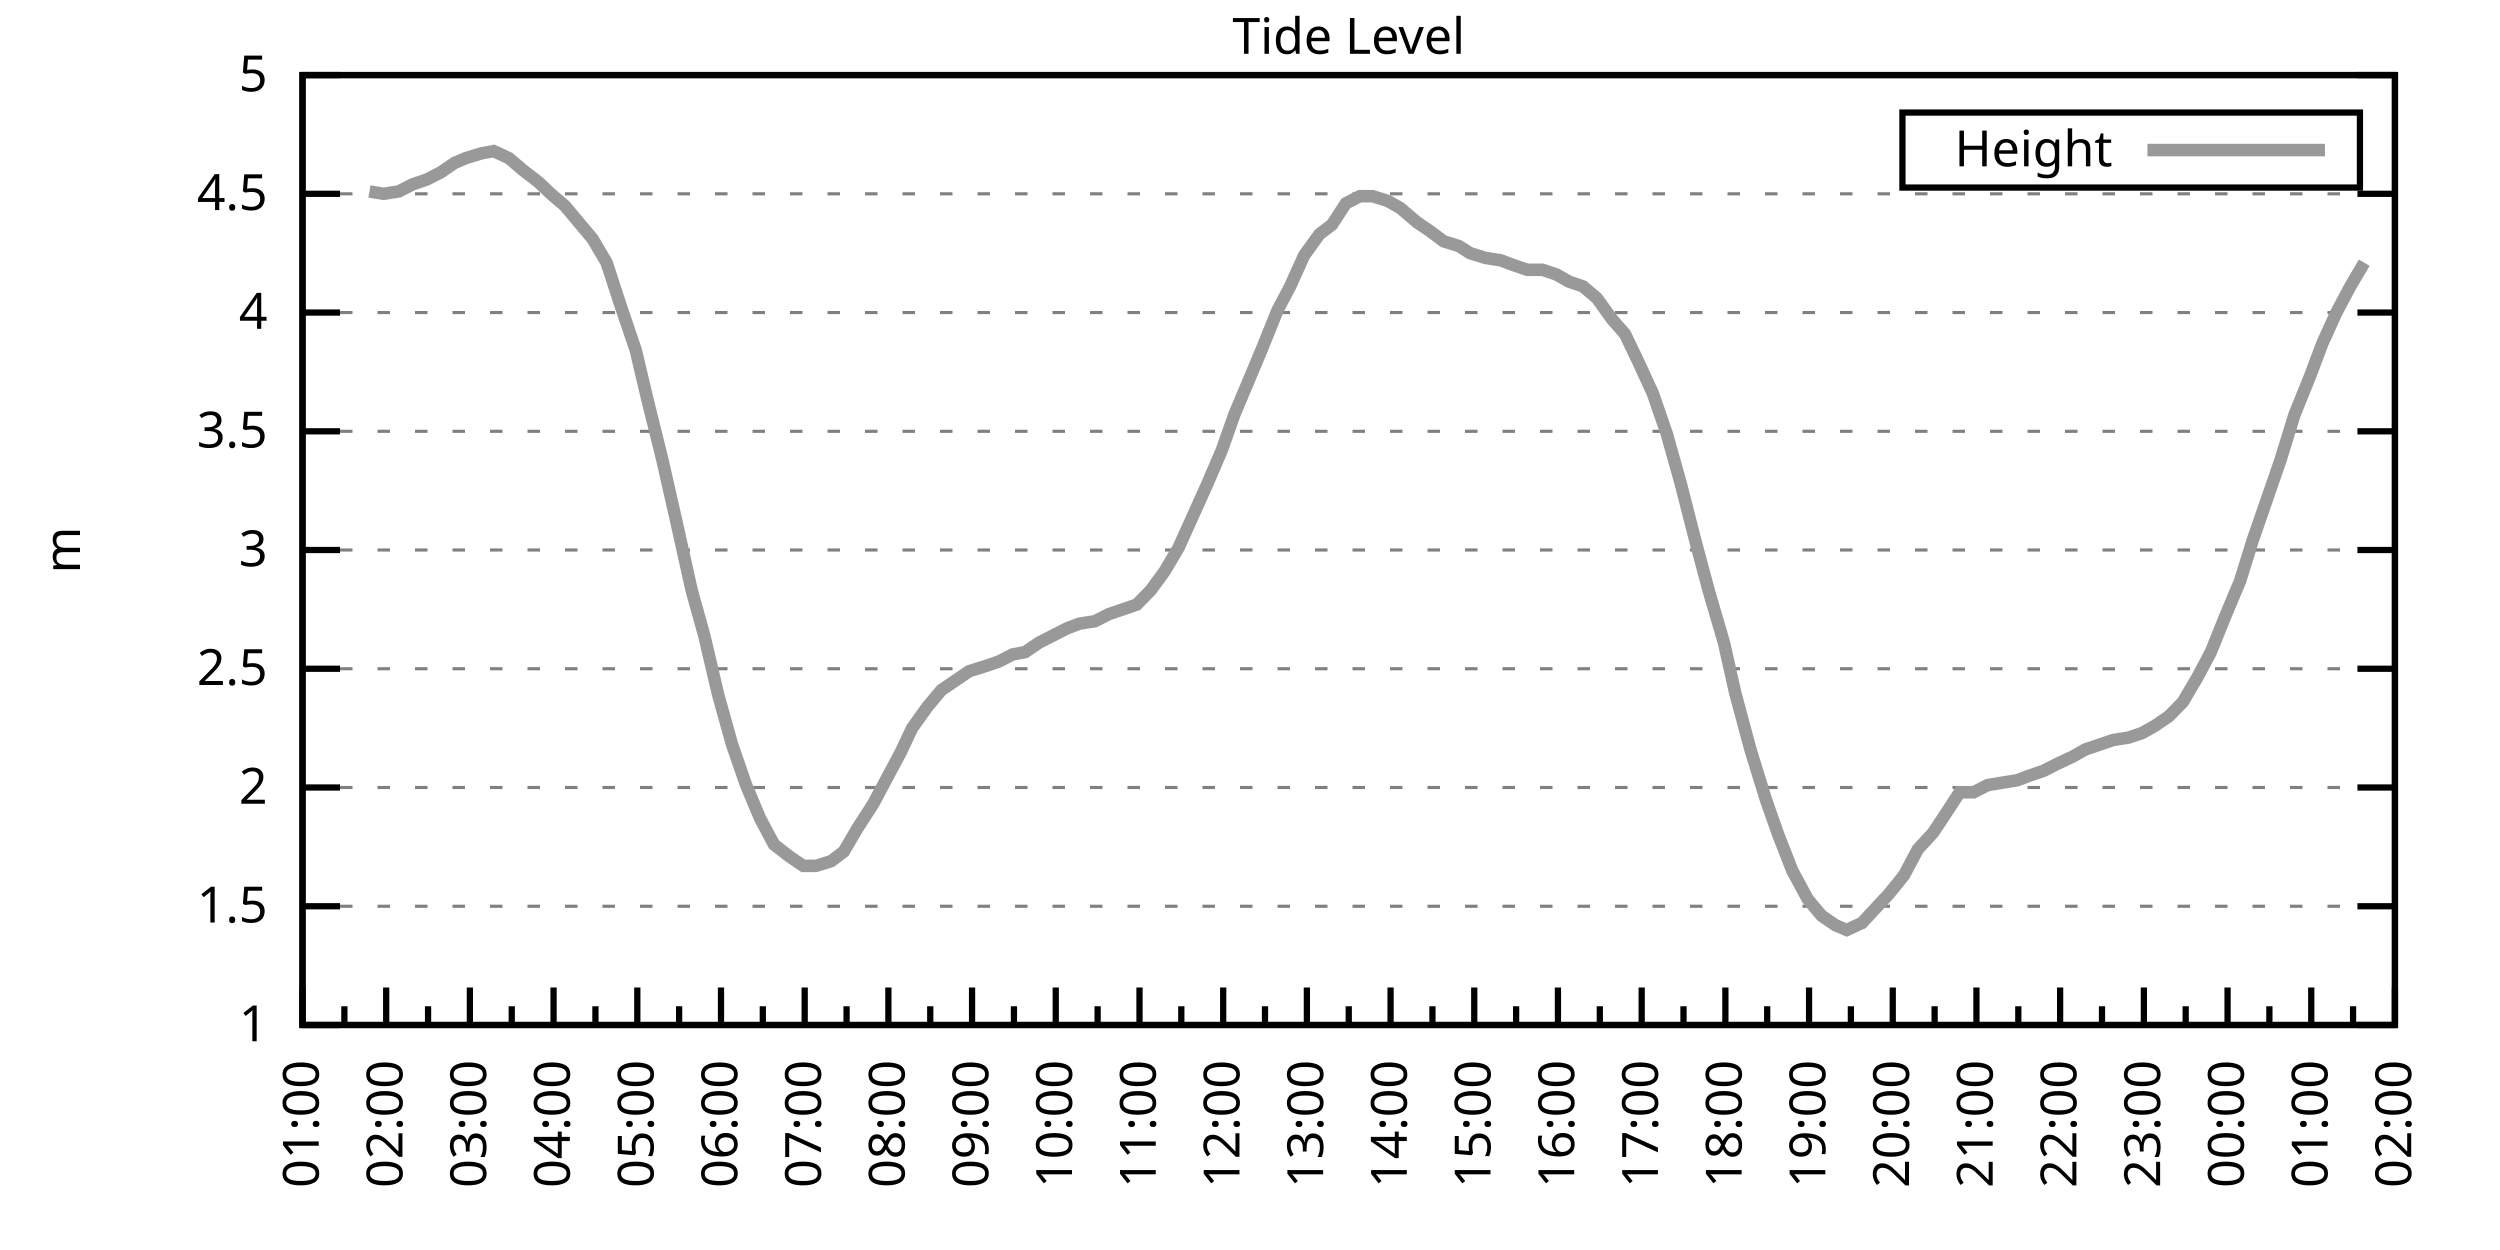
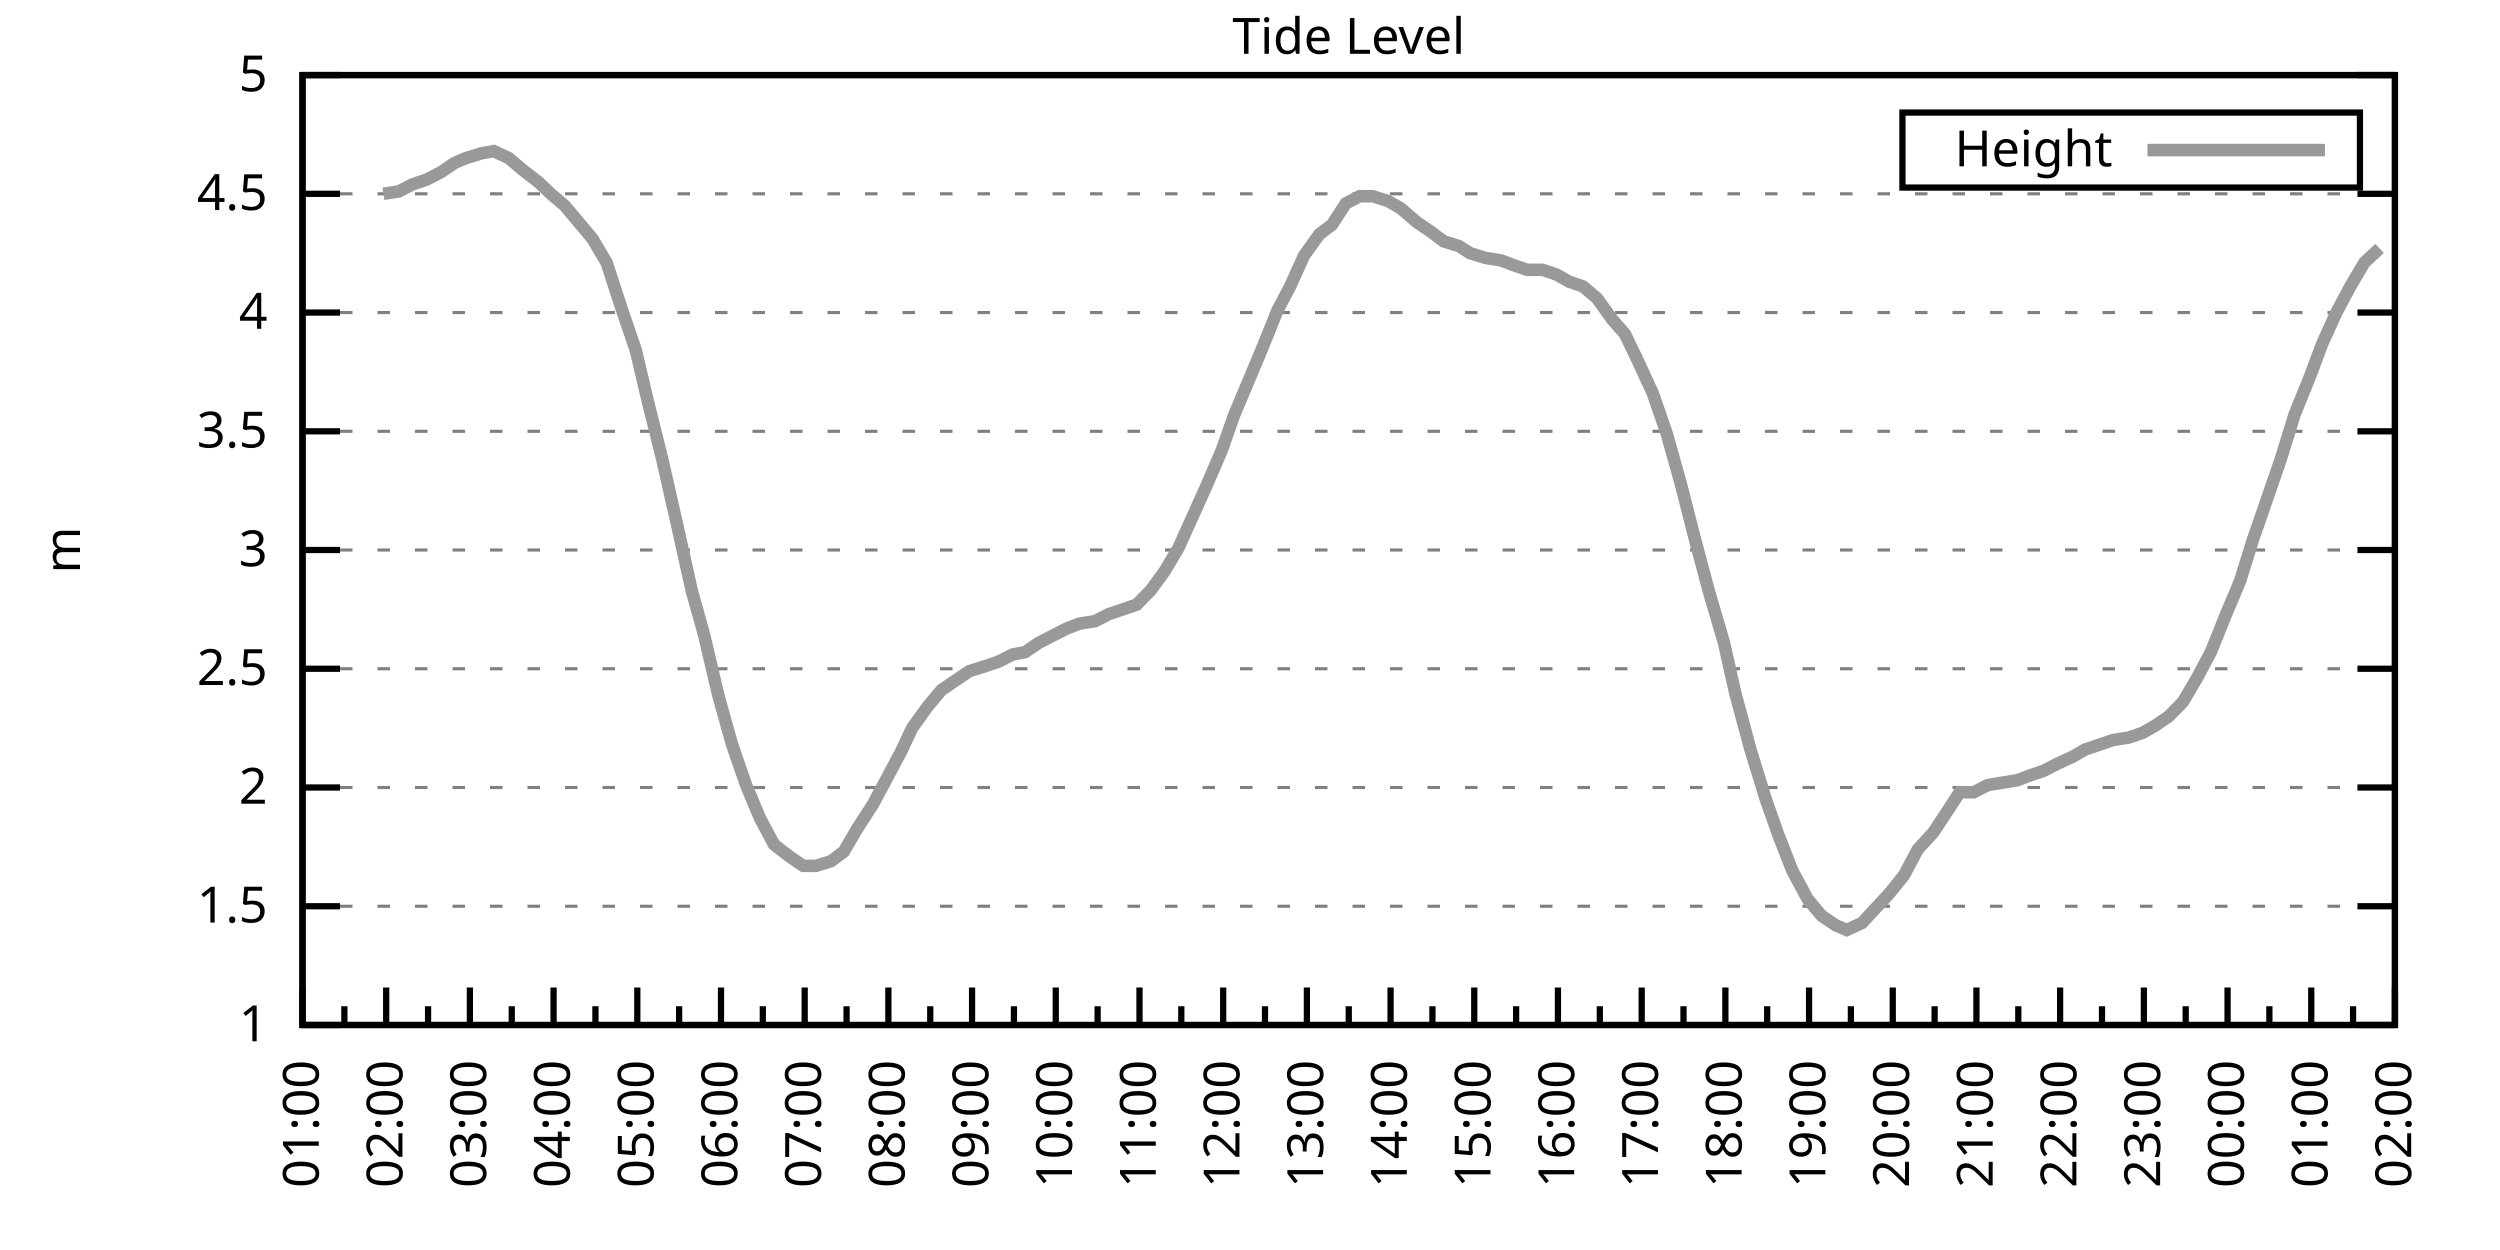
<svg xmlns="http://www.w3.org/2000/svg" xmlns:xlink="http://www.w3.org/1999/xlink" width="400" height="200" viewBox="0 0 400 200">
  <g id="gnuplot_canvas">
    <rect x="0" y="0" width="400" height="200" fill="none" />
    <defs>
      <circle id="gpDot" r="0.5" stroke-width="0.5" stroke="currentColor" />
      <path id="gpPt0" stroke-width="0.333" stroke="currentColor" d="M-1,0 h2 M0,-1 v2" />
      <path id="gpPt1" stroke-width="0.333" stroke="currentColor" d="M-1,-1 L1,1 M1,-1 L-1,1" />
      <path id="gpPt2" stroke-width="0.333" stroke="currentColor" d="M-1,0 L1,0 M0,-1 L0,1 M-1,-1 L1,1 M-1,1 L1,-1" />
      <rect id="gpPt3" stroke-width="0.333" stroke="currentColor" x="-1" y="-1" width="2" height="2" />
      <rect id="gpPt4" stroke-width="0.333" stroke="currentColor" fill="currentColor" x="-1" y="-1" width="2" height="2" />
      <circle id="gpPt5" stroke-width="0.333" stroke="currentColor" cx="0" cy="0" r="1" />
      <use xlink:href="#gpPt5" id="gpPt6" fill="currentColor" stroke="none" />
      <path id="gpPt7" stroke-width="0.333" stroke="currentColor" d="M0,-1.33 L-1.33,0.67 L1.33,0.67 z" />
      <use xlink:href="#gpPt7" id="gpPt8" fill="currentColor" stroke="none" />
      <use xlink:href="#gpPt7" id="gpPt9" stroke="currentColor" transform="rotate(180)" />
      <use xlink:href="#gpPt9" id="gpPt10" fill="currentColor" stroke="none" />
      <use xlink:href="#gpPt3" id="gpPt11" stroke="currentColor" transform="rotate(45)" />
      <use xlink:href="#gpPt11" id="gpPt12" fill="currentColor" stroke="none" />
      <path id="gpPt13" stroke-width="0.333" stroke="currentColor" d="M0,1.330 L1.265,0.411 L0.782,-1.067 L-0.782,-1.076 L-1.265,0.411 z" />
      <use xlink:href="#gpPt13" id="gpPt14" fill="currentColor" stroke="none" />
      <filter id="textbox" filterUnits="objectBoundingBox" x="0" y="0" height="1" width="1">
        <feFlood flood-color="white" flood-opacity="1" result="bgnd" />
        <feComposite in="SourceGraphic" in2="bgnd" operator="atop" />
      </filter>
      <filter id="greybox" filterUnits="objectBoundingBox" x="0" y="0" height="1" width="1">
        <feFlood flood-color="lightgrey" flood-opacity="1" result="grey" />
        <feComposite in="SourceGraphic" in2="grey" operator="atop" />
      </filter>
    </defs>
    <g fill="none" color="white" stroke="currentColor" stroke-width="1.00" stroke-linecap="butt" stroke-linejoin="miter">
</g>
    <g fill="none" color="black" stroke="currentColor" stroke-width="1.00" stroke-linecap="butt" stroke-linejoin="miter">
      <g stroke="none" shape-rendering="crispEdges">
        <polygon fill="rgb(255, 255, 255)" points="48.40,164.00 383.18,164.00 383.18,12.02 48.40,12.02 " />
      </g>
    </g>
    <g fill="none" color="black" stroke="currentColor" stroke-width="1.00" stroke-linecap="butt" stroke-linejoin="miter">
</g>
    <g fill="none" color="black" stroke="black" stroke-width="0.50" stroke-linecap="butt" stroke-linejoin="miter">
</g>
    <g fill="none" color="gray" stroke="currentColor" stroke-width="0.50" stroke-linecap="butt" stroke-linejoin="miter">
      <path stroke="gray" stroke-dasharray="2,4" class="gridline" d="M48.40,164.00 L383.19,164.00  " />
    </g>
    <g fill="none" color="gray" stroke="gray" stroke-width="1.00" stroke-linecap="butt" stroke-linejoin="miter">
</g>
    <g fill="none" color="black" stroke="currentColor" stroke-width="1.00" stroke-linecap="butt" stroke-linejoin="miter">
      <path stroke="black" d="M48.40,164.00 L54.40,164.00 M383.19,164.00 L377.19,164.00  " />
      <g transform="translate(42.80,166.60)" stroke="none" fill="black" font-family="Sans" font-size="8.00" text-anchor="end">
        <text>
          <tspan font-family="Sans"> 1</tspan>
        </text>
      </g>
    </g>
    <g fill="none" color="black" stroke="currentColor" stroke-width="1.00" stroke-linecap="butt" stroke-linejoin="miter">
</g>
    <g fill="none" color="black" stroke="black" stroke-width="0.50" stroke-linecap="butt" stroke-linejoin="miter">
</g>
    <g fill="none" color="gray" stroke="currentColor" stroke-width="0.50" stroke-linecap="butt" stroke-linejoin="miter">
      <path stroke="gray" stroke-dasharray="2,4" class="gridline" d="M48.40,145.00 L383.19,145.00  " />
    </g>
    <g fill="none" color="gray" stroke="gray" stroke-width="1.00" stroke-linecap="butt" stroke-linejoin="miter">
</g>
    <g fill="none" color="black" stroke="currentColor" stroke-width="1.00" stroke-linecap="butt" stroke-linejoin="miter">
      <path stroke="black" d="M48.40,145.00 L54.40,145.00 M383.19,145.00 L377.19,145.00  " />
      <g transform="translate(42.80,147.60)" stroke="none" fill="black" font-family="Sans" font-size="8.00" text-anchor="end">
        <text>
          <tspan font-family="Sans"> 1.5</tspan>
        </text>
      </g>
    </g>
    <g fill="none" color="black" stroke="currentColor" stroke-width="1.00" stroke-linecap="butt" stroke-linejoin="miter">
</g>
    <g fill="none" color="black" stroke="black" stroke-width="0.50" stroke-linecap="butt" stroke-linejoin="miter">
</g>
    <g fill="none" color="gray" stroke="currentColor" stroke-width="0.50" stroke-linecap="butt" stroke-linejoin="miter">
      <path stroke="gray" stroke-dasharray="2,4" class="gridline" d="M48.40,126.00 L383.19,126.00  " />
    </g>
    <g fill="none" color="gray" stroke="gray" stroke-width="1.00" stroke-linecap="butt" stroke-linejoin="miter">
</g>
    <g fill="none" color="black" stroke="currentColor" stroke-width="1.00" stroke-linecap="butt" stroke-linejoin="miter">
      <path stroke="black" d="M48.40,126.00 L54.40,126.00 M383.19,126.00 L377.19,126.00  " />
      <g transform="translate(42.80,128.60)" stroke="none" fill="black" font-family="Sans" font-size="8.00" text-anchor="end">
        <text>
          <tspan font-family="Sans"> 2</tspan>
        </text>
      </g>
    </g>
    <g fill="none" color="black" stroke="currentColor" stroke-width="1.00" stroke-linecap="butt" stroke-linejoin="miter">
</g>
    <g fill="none" color="black" stroke="black" stroke-width="0.50" stroke-linecap="butt" stroke-linejoin="miter">
</g>
    <g fill="none" color="gray" stroke="currentColor" stroke-width="0.50" stroke-linecap="butt" stroke-linejoin="miter">
      <path stroke="gray" stroke-dasharray="2,4" class="gridline" d="M48.40,107.00 L383.19,107.00  " />
    </g>
    <g fill="none" color="gray" stroke="gray" stroke-width="1.00" stroke-linecap="butt" stroke-linejoin="miter">
</g>
    <g fill="none" color="black" stroke="currentColor" stroke-width="1.00" stroke-linecap="butt" stroke-linejoin="miter">
      <path stroke="black" d="M48.40,107.00 L54.40,107.00 M383.19,107.00 L377.19,107.00  " />
      <g transform="translate(42.80,109.60)" stroke="none" fill="black" font-family="Sans" font-size="8.00" text-anchor="end">
        <text>
          <tspan font-family="Sans"> 2.5</tspan>
        </text>
      </g>
    </g>
    <g fill="none" color="black" stroke="currentColor" stroke-width="1.00" stroke-linecap="butt" stroke-linejoin="miter">
</g>
    <g fill="none" color="black" stroke="black" stroke-width="0.50" stroke-linecap="butt" stroke-linejoin="miter">
</g>
    <g fill="none" color="gray" stroke="currentColor" stroke-width="0.50" stroke-linecap="butt" stroke-linejoin="miter">
      <path stroke="gray" stroke-dasharray="2,4" class="gridline" d="M48.40,88.00 L383.19,88.00  " />
    </g>
    <g fill="none" color="gray" stroke="gray" stroke-width="1.00" stroke-linecap="butt" stroke-linejoin="miter">
</g>
    <g fill="none" color="black" stroke="currentColor" stroke-width="1.00" stroke-linecap="butt" stroke-linejoin="miter">
      <path stroke="black" d="M48.40,88.00 L54.40,88.00 M383.19,88.00 L377.19,88.00  " />
      <g transform="translate(42.80,90.60)" stroke="none" fill="black" font-family="Sans" font-size="8.00" text-anchor="end">
        <text>
          <tspan font-family="Sans"> 3</tspan>
        </text>
      </g>
    </g>
    <g fill="none" color="black" stroke="currentColor" stroke-width="1.00" stroke-linecap="butt" stroke-linejoin="miter">
</g>
    <g fill="none" color="black" stroke="black" stroke-width="0.50" stroke-linecap="butt" stroke-linejoin="miter">
</g>
    <g fill="none" color="gray" stroke="currentColor" stroke-width="0.50" stroke-linecap="butt" stroke-linejoin="miter">
      <path stroke="gray" stroke-dasharray="2,4" class="gridline" d="M48.40,69.01 L383.19,69.01  " />
    </g>
    <g fill="none" color="gray" stroke="gray" stroke-width="1.00" stroke-linecap="butt" stroke-linejoin="miter">
</g>
    <g fill="none" color="black" stroke="currentColor" stroke-width="1.00" stroke-linecap="butt" stroke-linejoin="miter">
      <path stroke="black" d="M48.40,69.01 L54.40,69.01 M383.19,69.01 L377.19,69.01  " />
      <g transform="translate(42.80,71.61)" stroke="none" fill="black" font-family="Sans" font-size="8.00" text-anchor="end">
        <text>
          <tspan font-family="Sans"> 3.5</tspan>
        </text>
      </g>
    </g>
    <g fill="none" color="black" stroke="currentColor" stroke-width="1.00" stroke-linecap="butt" stroke-linejoin="miter">
</g>
    <g fill="none" color="black" stroke="black" stroke-width="0.50" stroke-linecap="butt" stroke-linejoin="miter">
</g>
    <g fill="none" color="gray" stroke="currentColor" stroke-width="0.50" stroke-linecap="butt" stroke-linejoin="miter">
      <path stroke="gray" stroke-dasharray="2,4" class="gridline" d="M48.40,50.01 L383.19,50.01  " />
    </g>
    <g fill="none" color="gray" stroke="gray" stroke-width="1.00" stroke-linecap="butt" stroke-linejoin="miter">
</g>
    <g fill="none" color="black" stroke="currentColor" stroke-width="1.00" stroke-linecap="butt" stroke-linejoin="miter">
      <path stroke="black" d="M48.40,50.01 L54.40,50.01 M383.19,50.01 L377.19,50.01  " />
      <g transform="translate(42.80,52.61)" stroke="none" fill="black" font-family="Sans" font-size="8.00" text-anchor="end">
        <text>
          <tspan font-family="Sans"> 4</tspan>
        </text>
      </g>
    </g>
    <g fill="none" color="black" stroke="currentColor" stroke-width="1.00" stroke-linecap="butt" stroke-linejoin="miter">
</g>
    <g fill="none" color="black" stroke="black" stroke-width="0.50" stroke-linecap="butt" stroke-linejoin="miter">
</g>
    <g fill="none" color="gray" stroke="currentColor" stroke-width="0.50" stroke-linecap="butt" stroke-linejoin="miter">
      <path stroke="gray" stroke-dasharray="2,4" class="gridline" d="M48.40,31.01 L383.19,31.01  " />
    </g>
    <g fill="none" color="gray" stroke="gray" stroke-width="1.00" stroke-linecap="butt" stroke-linejoin="miter">
</g>
    <g fill="none" color="black" stroke="currentColor" stroke-width="1.00" stroke-linecap="butt" stroke-linejoin="miter">
      <path stroke="black" d="M48.40,31.01 L54.40,31.01 M383.19,31.01 L377.19,31.01  " />
      <g transform="translate(42.80,33.61)" stroke="none" fill="black" font-family="Sans" font-size="8.00" text-anchor="end">
        <text>
          <tspan font-family="Sans"> 4.5</tspan>
        </text>
      </g>
    </g>
    <g fill="none" color="black" stroke="currentColor" stroke-width="1.00" stroke-linecap="butt" stroke-linejoin="miter">
</g>
    <g fill="none" color="black" stroke="black" stroke-width="0.50" stroke-linecap="butt" stroke-linejoin="miter">
</g>
    <g fill="none" color="gray" stroke="currentColor" stroke-width="0.50" stroke-linecap="butt" stroke-linejoin="miter">
      <path stroke="gray" stroke-dasharray="2,4" class="gridline" d="M48.40,12.01 L383.19,12.01  " />
    </g>
    <g fill="none" color="gray" stroke="gray" stroke-width="1.00" stroke-linecap="butt" stroke-linejoin="miter">
</g>
    <g fill="none" color="black" stroke="currentColor" stroke-width="1.00" stroke-linecap="butt" stroke-linejoin="miter">
      <path stroke="black" d="M48.40,12.01 L54.40,12.01 M383.19,12.01 L377.19,12.01  " />
      <g transform="translate(42.80,14.61)" stroke="none" fill="black" font-family="Sans" font-size="8.00" text-anchor="end">
        <text>
          <tspan font-family="Sans"> 5</tspan>
        </text>
      </g>
    </g>
    <g fill="none" color="black" stroke="currentColor" stroke-width="1.00" stroke-linecap="butt" stroke-linejoin="miter">
      <path stroke="black" d="M48.40,164.00 L48.40,158.00  " />
      <g transform="translate(51.00,169.60) rotate(270)" stroke="none" fill="black" font-family="Sans" font-size="8.00" text-anchor="end">
        <text>
          <tspan font-family="Sans">01:00</tspan>
        </text>
      </g>
    </g>
    <g fill="none" color="black" stroke="currentColor" stroke-width="1.00" stroke-linecap="butt" stroke-linejoin="miter">
      <path stroke="black" d="M55.10,164.00 L55.10,161.00 M61.79,164.00 L61.79,158.00  " />
      <g transform="translate(64.39,169.60) rotate(270)" stroke="none" fill="black" font-family="Sans" font-size="8.00" text-anchor="end">
        <text>
          <tspan font-family="Sans">02:00</tspan>
        </text>
      </g>
    </g>
    <g fill="none" color="black" stroke="currentColor" stroke-width="1.00" stroke-linecap="butt" stroke-linejoin="miter">
      <path stroke="black" d="M68.49,164.00 L68.49,161.00 M75.18,164.00 L75.18,158.00  " />
      <g transform="translate(77.78,169.60) rotate(270)" stroke="none" fill="black" font-family="Sans" font-size="8.00" text-anchor="end">
        <text>
          <tspan font-family="Sans">03:00</tspan>
        </text>
      </g>
    </g>
    <g fill="none" color="black" stroke="currentColor" stroke-width="1.00" stroke-linecap="butt" stroke-linejoin="miter">
      <path stroke="black" d="M81.88,164.00 L81.88,161.00 M88.57,164.00 L88.57,158.00  " />
      <g transform="translate(91.17,169.60) rotate(270)" stroke="none" fill="black" font-family="Sans" font-size="8.00" text-anchor="end">
        <text>
          <tspan font-family="Sans">04:00</tspan>
        </text>
      </g>
    </g>
    <g fill="none" color="black" stroke="currentColor" stroke-width="1.00" stroke-linecap="butt" stroke-linejoin="miter">
      <path stroke="black" d="M95.27,164.00 L95.27,161.00 M101.97,164.00 L101.97,158.00  " />
      <g transform="translate(104.57,169.60) rotate(270)" stroke="none" fill="black" font-family="Sans" font-size="8.00" text-anchor="end">
        <text>
          <tspan font-family="Sans">05:00</tspan>
        </text>
      </g>
    </g>
    <g fill="none" color="black" stroke="currentColor" stroke-width="1.00" stroke-linecap="butt" stroke-linejoin="miter">
      <path stroke="black" d="M108.66,164.00 L108.66,161.00 M115.36,164.00 L115.36,158.00  " />
      <g transform="translate(117.96,169.60) rotate(270)" stroke="none" fill="black" font-family="Sans" font-size="8.00" text-anchor="end">
        <text>
          <tspan font-family="Sans">06:00</tspan>
        </text>
      </g>
    </g>
    <g fill="none" color="black" stroke="currentColor" stroke-width="1.00" stroke-linecap="butt" stroke-linejoin="miter">
      <path stroke="black" d="M122.05,164.00 L122.05,161.00 M128.75,164.00 L128.75,158.00  " />
      <g transform="translate(131.35,169.60) rotate(270)" stroke="none" fill="black" font-family="Sans" font-size="8.00" text-anchor="end">
        <text>
          <tspan font-family="Sans">07:00</tspan>
        </text>
      </g>
    </g>
    <g fill="none" color="black" stroke="currentColor" stroke-width="1.00" stroke-linecap="butt" stroke-linejoin="miter">
      <path stroke="black" d="M135.45,164.00 L135.45,161.00 M142.14,164.00 L142.14,158.00  " />
      <g transform="translate(144.74,169.60) rotate(270)" stroke="none" fill="black" font-family="Sans" font-size="8.00" text-anchor="end">
        <text>
          <tspan font-family="Sans">08:00</tspan>
        </text>
      </g>
    </g>
    <g fill="none" color="black" stroke="currentColor" stroke-width="1.00" stroke-linecap="butt" stroke-linejoin="miter">
      <path stroke="black" d="M148.84,164.00 L148.84,161.00 M155.53,164.00 L155.53,158.00  " />
      <g transform="translate(158.13,169.60) rotate(270)" stroke="none" fill="black" font-family="Sans" font-size="8.00" text-anchor="end">
        <text>
          <tspan font-family="Sans">09:00</tspan>
        </text>
      </g>
    </g>
    <g fill="none" color="black" stroke="currentColor" stroke-width="1.00" stroke-linecap="butt" stroke-linejoin="miter">
      <path stroke="black" d="M162.23,164.00 L162.23,161.00 M168.92,164.00 L168.92,158.00  " />
      <g transform="translate(171.52,169.60) rotate(270)" stroke="none" fill="black" font-family="Sans" font-size="8.00" text-anchor="end">
        <text>
          <tspan font-family="Sans">10:00</tspan>
        </text>
      </g>
    </g>
    <g fill="none" color="black" stroke="currentColor" stroke-width="1.00" stroke-linecap="butt" stroke-linejoin="miter">
      <path stroke="black" d="M175.62,164.00 L175.62,161.00 M182.32,164.00 L182.32,158.00  " />
      <g transform="translate(184.92,169.60) rotate(270)" stroke="none" fill="black" font-family="Sans" font-size="8.00" text-anchor="end">
        <text>
          <tspan font-family="Sans">11:00</tspan>
        </text>
      </g>
    </g>
    <g fill="none" color="black" stroke="currentColor" stroke-width="1.00" stroke-linecap="butt" stroke-linejoin="miter">
      <path stroke="black" d="M189.01,164.00 L189.01,161.00 M195.71,164.00 L195.71,158.00  " />
      <g transform="translate(198.31,169.60) rotate(270)" stroke="none" fill="black" font-family="Sans" font-size="8.00" text-anchor="end">
        <text>
          <tspan font-family="Sans">12:00</tspan>
        </text>
      </g>
    </g>
    <g fill="none" color="black" stroke="currentColor" stroke-width="1.00" stroke-linecap="butt" stroke-linejoin="miter">
      <path stroke="black" d="M202.40,164.00 L202.40,161.00 M209.10,164.00 L209.10,158.00  " />
      <g transform="translate(211.70,169.60) rotate(270)" stroke="none" fill="black" font-family="Sans" font-size="8.00" text-anchor="end">
        <text>
          <tspan font-family="Sans">13:00</tspan>
        </text>
      </g>
    </g>
    <g fill="none" color="black" stroke="currentColor" stroke-width="1.00" stroke-linecap="butt" stroke-linejoin="miter">
      <path stroke="black" d="M215.80,164.00 L215.80,161.00 M222.49,164.00 L222.49,158.00  " />
      <g transform="translate(225.09,169.60) rotate(270)" stroke="none" fill="black" font-family="Sans" font-size="8.00" text-anchor="end">
        <text>
          <tspan font-family="Sans">14:00</tspan>
        </text>
      </g>
    </g>
    <g fill="none" color="black" stroke="currentColor" stroke-width="1.00" stroke-linecap="butt" stroke-linejoin="miter">
      <path stroke="black" d="M229.19,164.00 L229.19,161.00 M235.88,164.00 L235.88,158.00  " />
      <g transform="translate(238.48,169.60) rotate(270)" stroke="none" fill="black" font-family="Sans" font-size="8.00" text-anchor="end">
        <text>
          <tspan font-family="Sans">15:00</tspan>
        </text>
      </g>
    </g>
    <g fill="none" color="black" stroke="currentColor" stroke-width="1.00" stroke-linecap="butt" stroke-linejoin="miter">
      <path stroke="black" d="M242.58,164.00 L242.58,161.00 M249.27,164.00 L249.27,158.00  " />
      <g transform="translate(251.87,169.60) rotate(270)" stroke="none" fill="black" font-family="Sans" font-size="8.00" text-anchor="end">
        <text>
          <tspan font-family="Sans">16:00</tspan>
        </text>
      </g>
    </g>
    <g fill="none" color="black" stroke="currentColor" stroke-width="1.00" stroke-linecap="butt" stroke-linejoin="miter">
      <path stroke="black" d="M255.97,164.00 L255.97,161.00 M262.67,164.00 L262.67,158.00  " />
      <g transform="translate(265.27,169.60) rotate(270)" stroke="none" fill="black" font-family="Sans" font-size="8.00" text-anchor="end">
        <text>
          <tspan font-family="Sans">17:00</tspan>
        </text>
      </g>
    </g>
    <g fill="none" color="black" stroke="currentColor" stroke-width="1.00" stroke-linecap="butt" stroke-linejoin="miter">
      <path stroke="black" d="M269.36,164.00 L269.36,161.00 M276.06,164.00 L276.06,158.00  " />
      <g transform="translate(278.66,169.60) rotate(270)" stroke="none" fill="black" font-family="Sans" font-size="8.00" text-anchor="end">
        <text>
          <tspan font-family="Sans">18:00</tspan>
        </text>
      </g>
    </g>
    <g fill="none" color="black" stroke="currentColor" stroke-width="1.00" stroke-linecap="butt" stroke-linejoin="miter">
      <path stroke="black" d="M282.75,164.00 L282.75,161.00 M289.45,164.00 L289.45,158.00  " />
      <g transform="translate(292.05,169.60) rotate(270)" stroke="none" fill="black" font-family="Sans" font-size="8.00" text-anchor="end">
        <text>
          <tspan font-family="Sans">19:00</tspan>
        </text>
      </g>
    </g>
    <g fill="none" color="black" stroke="currentColor" stroke-width="1.00" stroke-linecap="butt" stroke-linejoin="miter">
      <path stroke="black" d="M296.14,164.00 L296.14,161.00 M302.84,164.00 L302.84,158.00  " />
      <g transform="translate(305.44,169.60) rotate(270)" stroke="none" fill="black" font-family="Sans" font-size="8.00" text-anchor="end">
        <text>
          <tspan font-family="Sans">20:00</tspan>
        </text>
      </g>
    </g>
    <g fill="none" color="black" stroke="currentColor" stroke-width="1.00" stroke-linecap="butt" stroke-linejoin="miter">
      <path stroke="black" d="M309.54,164.00 L309.54,161.00 M316.23,164.00 L316.23,158.00  " />
      <g transform="translate(318.83,169.60) rotate(270)" stroke="none" fill="black" font-family="Sans" font-size="8.00" text-anchor="end">
        <text>
          <tspan font-family="Sans">21:00</tspan>
        </text>
      </g>
    </g>
    <g fill="none" color="black" stroke="currentColor" stroke-width="1.00" stroke-linecap="butt" stroke-linejoin="miter">
      <path stroke="black" d="M322.93,164.00 L322.93,161.00 M329.62,164.00 L329.62,158.00  " />
      <g transform="translate(332.22,169.60) rotate(270)" stroke="none" fill="black" font-family="Sans" font-size="8.00" text-anchor="end">
        <text>
          <tspan font-family="Sans">22:00</tspan>
        </text>
      </g>
    </g>
    <g fill="none" color="black" stroke="currentColor" stroke-width="1.00" stroke-linecap="butt" stroke-linejoin="miter">
      <path stroke="black" d="M336.32,164.00 L336.32,161.00 M343.02,164.00 L343.02,158.00  " />
      <g transform="translate(345.62,169.60) rotate(270)" stroke="none" fill="black" font-family="Sans" font-size="8.00" text-anchor="end">
        <text>
          <tspan font-family="Sans">23:00</tspan>
        </text>
      </g>
    </g>
    <g fill="none" color="black" stroke="currentColor" stroke-width="1.00" stroke-linecap="butt" stroke-linejoin="miter">
      <path stroke="black" d="M349.71,164.00 L349.71,161.00 M356.41,164.00 L356.41,158.00  " />
      <g transform="translate(359.01,169.60) rotate(270)" stroke="none" fill="black" font-family="Sans" font-size="8.00" text-anchor="end">
        <text>
          <tspan font-family="Sans">00:00</tspan>
        </text>
      </g>
    </g>
    <g fill="none" color="black" stroke="currentColor" stroke-width="1.00" stroke-linecap="butt" stroke-linejoin="miter">
      <path stroke="black" d="M363.10,164.00 L363.10,161.00 M369.80,164.00 L369.80,158.00  " />
      <g transform="translate(372.40,169.60) rotate(270)" stroke="none" fill="black" font-family="Sans" font-size="8.00" text-anchor="end">
        <text>
          <tspan font-family="Sans">01:00</tspan>
        </text>
      </g>
    </g>
    <g fill="none" color="black" stroke="currentColor" stroke-width="1.00" stroke-linecap="butt" stroke-linejoin="miter">
      <path stroke="black" d="M376.49,164.00 L376.49,161.00 M383.19,164.00 L383.19,158.00  " />
      <g transform="translate(385.79,169.60) rotate(270)" stroke="none" fill="black" font-family="Sans" font-size="8.00" text-anchor="end">
        <text>
          <tspan font-family="Sans">02:00</tspan>
        </text>
      </g>
    </g>
    <g fill="none" color="black" stroke="currentColor" stroke-width="1.00" stroke-linecap="butt" stroke-linejoin="miter">
</g>
    <g fill="none" color="black" stroke="currentColor" stroke-width="1.00" stroke-linecap="butt" stroke-linejoin="miter">
      <path stroke="black" d="M48.40,12.01 L48.40,164.00 L383.19,164.00 L383.19,12.01 L48.40,12.01 Z  " />
    </g>
    <g fill="none" color="black" stroke="currentColor" stroke-width="1.00" stroke-linecap="butt" stroke-linejoin="miter">
      <g transform="translate(12.80,88.01) rotate(270)" stroke="none" fill="black" font-family="Sans" font-size="8.00" text-anchor="middle">
        <text>
          <tspan font-family="Sans">m</tspan>
        </text>
      </g>
    </g>
    <g fill="none" color="black" stroke="currentColor" stroke-width="1.00" stroke-linecap="butt" stroke-linejoin="miter">
</g>
    <g fill="none" color="black" stroke="currentColor" stroke-width="1.00" stroke-linecap="butt" stroke-linejoin="miter">
      <path stroke="black" d="M304.39,30.01 L304.39,18.01 L377.59,18.01 L377.59,30.01 L304.39,30.01 Z  " />
    </g>
    <g id="Tide_level_plot_1">
      <g fill="none" color="white" stroke="black" stroke-width="2.00" stroke-linecap="butt" stroke-linejoin="miter">
</g>
      <g fill="none" color="black" stroke="currentColor" stroke-width="2.00" stroke-linecap="butt" stroke-linejoin="miter">
        <g transform="translate(337.99,26.61)" stroke="none" fill="black" font-family="Sans" font-size="8.00" text-anchor="end">
          <text>
            <tspan font-family="Sans">Height</tspan>
          </text>
        </g>
      </g>
      <g fill="none" color="black" stroke="currentColor" stroke-width="2.00" stroke-linecap="butt" stroke-linejoin="miter">
-         <path stroke="rgb(153, 153, 153)" d="M343.59,24.01 L371.99,24.01 M59.11,30.63 L61.35,31.01 L63.80,30.63 L66.03,29.49 L68.26,28.73 L70.50,27.59   L72.73,26.07 L74.51,25.31 L76.97,24.55 L78.98,24.17 L81.43,25.31 L83.66,27.21 L86.12,29.11 L88.13,31.01   L90.36,32.91 L92.59,35.57 L94.82,38.23 L97.06,42.03 L99.29,48.87 L101.74,56.09 L103.53,63.69 L105.98,73.57   L108.22,83.45 L110.67,94.46 L112.68,101.68 L114.91,111.18 L117.14,119.16 L119.38,125.62 L121.61,130.94 L123.84,135.12   L126.29,137.02 L128.53,138.54 L130.54,138.54 L132.99,137.78 L135.00,136.26 L137.23,132.46 L139.69,128.66 L141.92,124.48   L144.15,120.30 L145.94,116.50 L148.39,113.08 L150.62,110.42 L152.85,108.90 L155.09,107.38 L157.54,106.62 L159.77,105.86   L162.01,104.72 L164.01,104.34 L166.25,102.82 L168.48,101.68 L170.71,100.54 L172.72,99.78 L175.17,99.40 L177.41,98.26   L179.64,97.50 L181.87,96.74 L184.10,94.46 L186.33,91.42 L188.57,87.63 L190.80,82.69 L193.03,77.75 L195.48,72.05   L197.49,66.35 L199.73,61.03 L201.96,55.71 L204.41,49.63 L206.42,45.83 L208.65,40.89 L211.11,37.47 L213.12,35.95   L215.35,32.53 L217.58,31.39 L219.59,31.39 L222.04,32.15 L224.05,33.29 L226.73,35.57 L228.96,37.09 L230.97,38.61   L233.43,39.37 L235.21,40.51 L237.67,41.27 L240.12,41.65 L242.13,42.41 L244.36,43.17 L246.82,43.17 L249.05,43.93   L251.06,45.07 L253.29,45.83 L255.52,47.73 L257.98,51.15 L259.99,53.43 L262.00,57.61 L264.45,62.93 L266.68,69.39   L268.92,77.37 L271.15,86.11 L273.38,94.46 L275.83,102.82 L277.62,110.80 L280.07,119.92 L282.53,127.90 L284.54,133.60   L286.77,139.30 L289.23,143.86 L291.46,146.52 L293.69,148.04 L295.48,148.80 L297.93,147.66 L300.39,145.00 L302.17,143.10   L304.63,140.06 L306.86,135.88 L309.31,133.22 L311.32,130.18 L313.55,126.76 L315.79,126.76 L318.02,125.62 L320.25,125.24   L322.70,124.86 L324.71,124.10 L326.95,123.34 L329.18,122.20 L331.63,121.06 L333.64,119.92 L335.87,119.16 L338.10,118.40   L340.56,118.02 L342.79,117.26 L344.80,116.12 L347.03,114.60 L349.26,112.32 L351.50,108.52 L353.73,104.34 L356.18,98.26   L358.42,92.94 L360.42,86.49 L362.66,80.03 L364.89,73.57 L367.12,66.35 L369.58,60.27 L371.58,54.95 L373.82,50.01   L376.05,45.83 L378.28,42.03  " />
+         <path stroke="rgb(153, 153, 153)" d="M343.59,24.01 L371.99,24.01 M61.35,31.01 L63.80,30.63 L66.03,29.49 L68.26,28.73 L70.50,27.59 L72.73,26.07   L74.51,25.31 L76.97,24.55 L78.98,24.17 L81.43,25.31 L83.66,27.21 L86.12,29.11 L88.13,31.01 L90.36,32.91   L92.59,35.57 L94.82,38.23 L97.06,42.03 L99.29,48.87 L101.74,56.09 L103.53,63.69 L105.98,73.57 L108.22,83.45   L110.67,94.46 L112.68,101.68 L114.91,111.18 L117.14,119.16 L119.38,125.62 L121.61,130.94 L123.84,135.12 L126.29,137.02   L128.53,138.54 L130.54,138.54 L132.99,137.78 L135.00,136.26 L137.23,132.46 L139.69,128.66 L141.92,124.48 L144.15,120.30   L145.94,116.50 L148.39,113.08 L150.62,110.42 L152.85,108.90 L155.09,107.38 L157.54,106.62 L159.77,105.86 L162.01,104.72   L164.01,104.34 L166.25,102.82 L168.48,101.68 L170.71,100.54 L172.72,99.78 L175.17,99.40 L177.41,98.26 L179.64,97.50   L181.87,96.74 L184.10,94.46 L186.33,91.42 L188.57,87.63 L190.80,82.69 L193.03,77.75 L195.48,72.05 L197.49,66.35   L199.73,61.03 L201.96,55.71 L204.41,49.63 L206.42,45.83 L208.65,40.89 L211.11,37.47 L213.12,35.95 L215.35,32.53   L217.58,31.39 L219.59,31.39 L222.04,32.15 L224.05,33.29 L226.73,35.57 L228.96,37.09 L230.97,38.61 L233.43,39.37   L235.21,40.51 L237.67,41.27 L240.12,41.65 L242.13,42.41 L244.36,43.17 L246.82,43.17 L249.05,43.93 L251.06,45.07   L253.29,45.83 L255.52,47.73 L257.98,51.15 L259.99,53.43 L262.00,57.61 L264.45,62.93 L266.68,69.39 L268.92,77.37   L271.15,86.11 L273.38,94.46 L275.83,102.82 L277.62,110.80 L280.07,119.92 L282.53,127.90 L284.54,133.60 L286.77,139.30   L289.23,143.86 L291.46,146.52 L293.69,148.04 L295.48,148.80 L297.93,147.66 L300.39,145.00 L302.17,143.10 L304.63,140.06   L306.86,135.88 L309.31,133.22 L311.32,130.18 L313.55,126.76 L315.79,126.76 L318.02,125.62 L320.25,125.24 L322.70,124.86   L324.71,124.10 L326.95,123.34 L329.18,122.20 L331.63,121.06 L333.64,119.92 L335.87,119.16 L338.10,118.40 L340.56,118.02   L342.79,117.26 L344.80,116.12 L347.03,114.60 L349.26,112.32 L351.50,108.52 L353.73,104.34 L356.18,98.26 L358.42,92.94   L360.42,86.49 L362.66,80.03 L364.89,73.57 L367.12,66.35 L369.58,60.27 L371.58,54.95 L373.82,50.01 L376.05,45.83   L378.28,42.03 L380.73,39.75  " />
      </g>
    </g>
    <g fill="none" color="black" stroke="currentColor" stroke-width="2.00" stroke-linecap="butt" stroke-linejoin="miter">
</g>
    <g fill="none" color="black" stroke="black" stroke-width="1.00" stroke-linecap="butt" stroke-linejoin="miter">
</g>
    <g fill="none" color="black" stroke="currentColor" stroke-width="1.00" stroke-linecap="butt" stroke-linejoin="miter">
      <path stroke="black" d="M48.40,12.01 L48.40,164.00 L383.19,164.00 L383.19,12.01 L48.40,12.01 Z  " />
    </g>
    <g fill="none" color="black" stroke="currentColor" stroke-width="1.00" stroke-linecap="butt" stroke-linejoin="miter">
      <g transform="translate(215.79,8.61)" stroke="none" fill="black" font-family="Sans" font-size="8.00" text-anchor="middle">
        <text>
          <tspan font-family="Sans">Tide Level</tspan>
        </text>
      </g>
    </g>
    <g fill="none" color="black" stroke="currentColor" stroke-width="1.00" stroke-linecap="butt" stroke-linejoin="miter">
</g>
  </g>
</svg>
